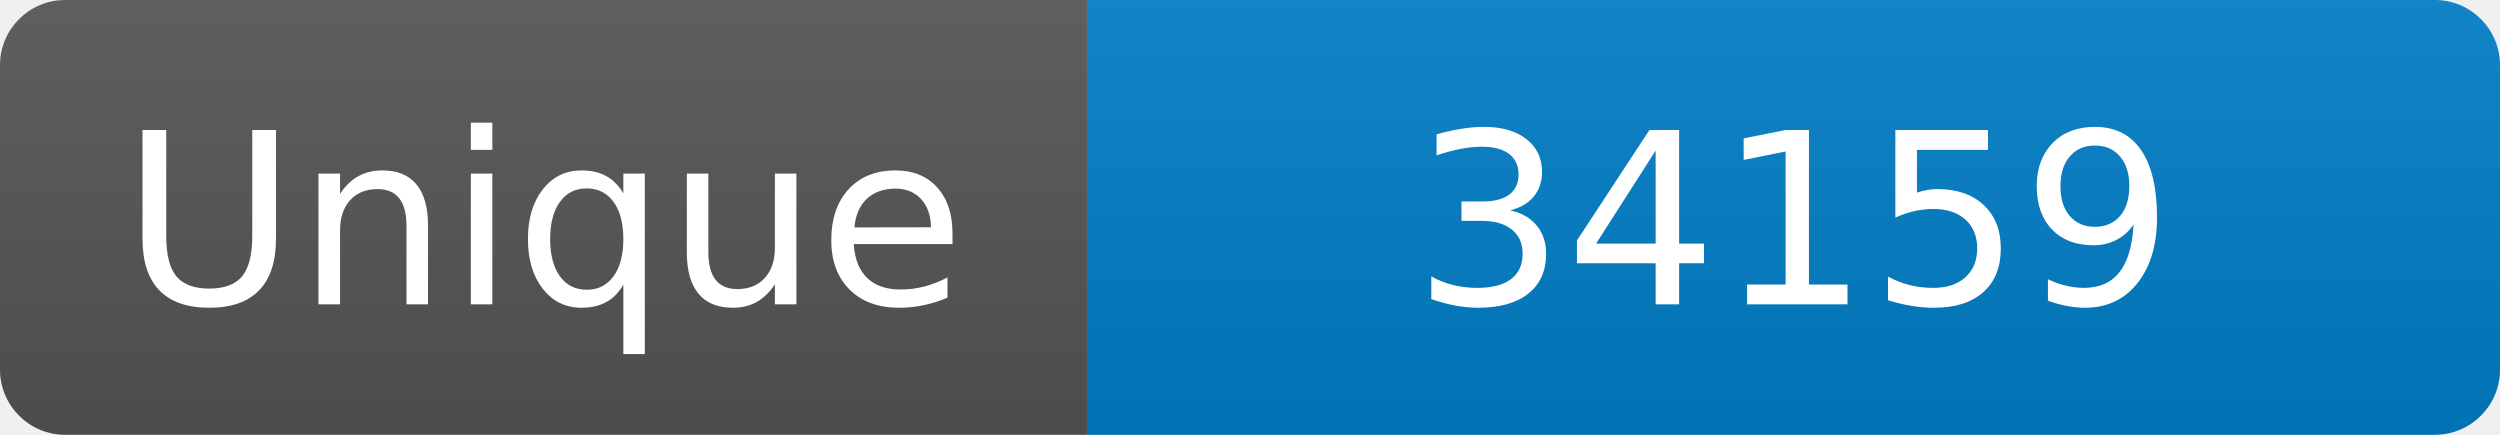
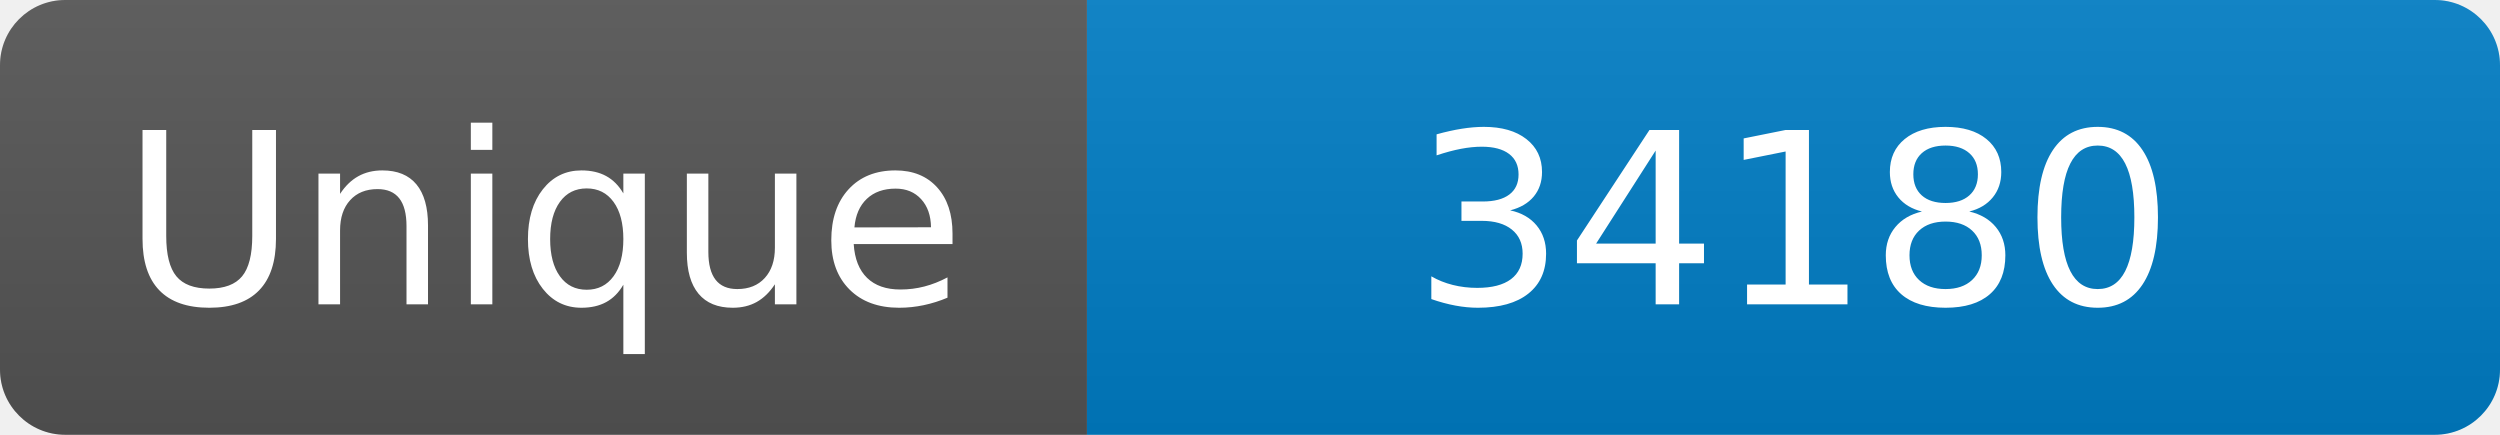
<svg xmlns="http://www.w3.org/2000/svg" width="115" height="20" role="img" aria-label="Maintained?: yes">
  <linearGradient id="s" x2="0" y2="100%">
    <stop offset="0" stop-color="#bbb" stop-opacity=".1" />
    <stop offset="1" stop-opacity=".1" />
  </linearGradient>
  <clipPath id="r">
    <rect width="115" height="20" rx="3" fill="#fff" />
  </clipPath>
  <g clip-path="url(#r)">
    <rect width="50" height="20" fill="#555" />
    <rect x="50" width="160" height="20" fill="#007ec6" />
    <rect width="115" height="20" fill="url(#s)" />
  </g>
  <g fill="#fff" text-anchor="middle" font-family="Verdana,Geneva,DejaVu Sans,sans-serif" font-size="110">
    <text x="250" y="140" transform="scale(.1)" fill="#fff">Unique</text>
-     <text x="825" y="140" transform="scale(.1)" fill="#fff">34159</text>
+     <text x="825" y="140" transform="scale(.1)" fill="#fff">34180</text>
  </g>
</svg>
